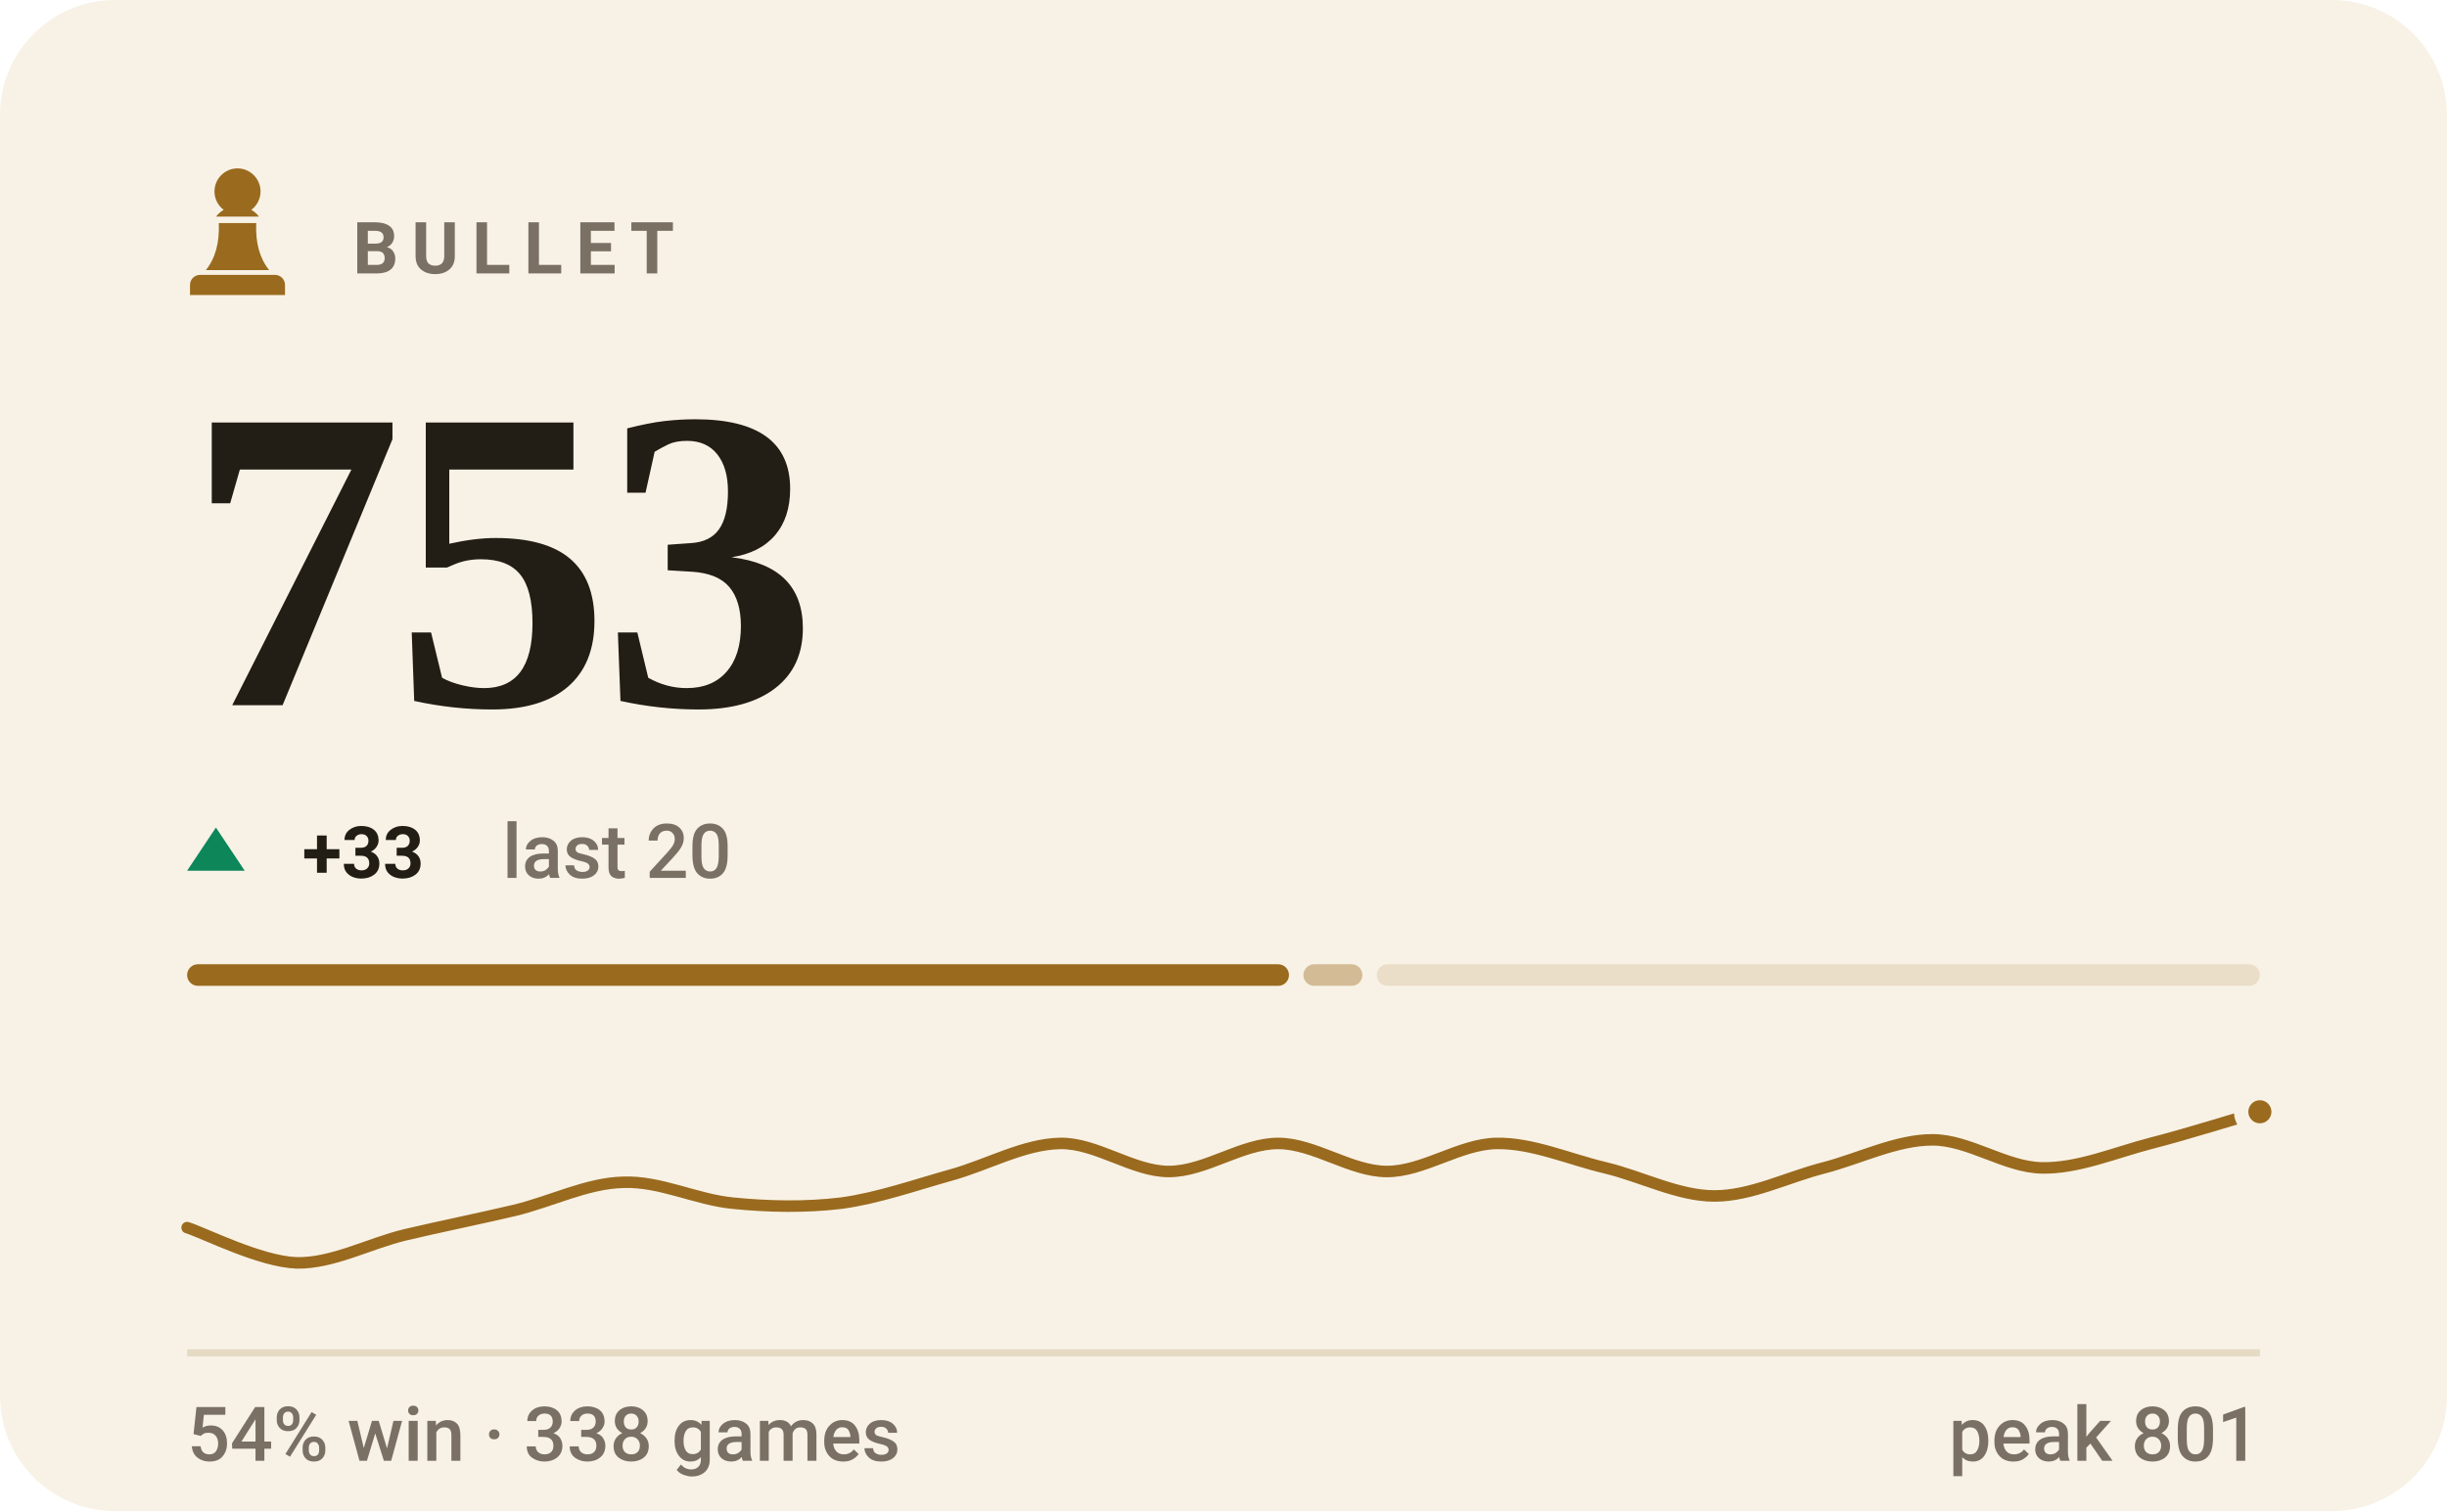
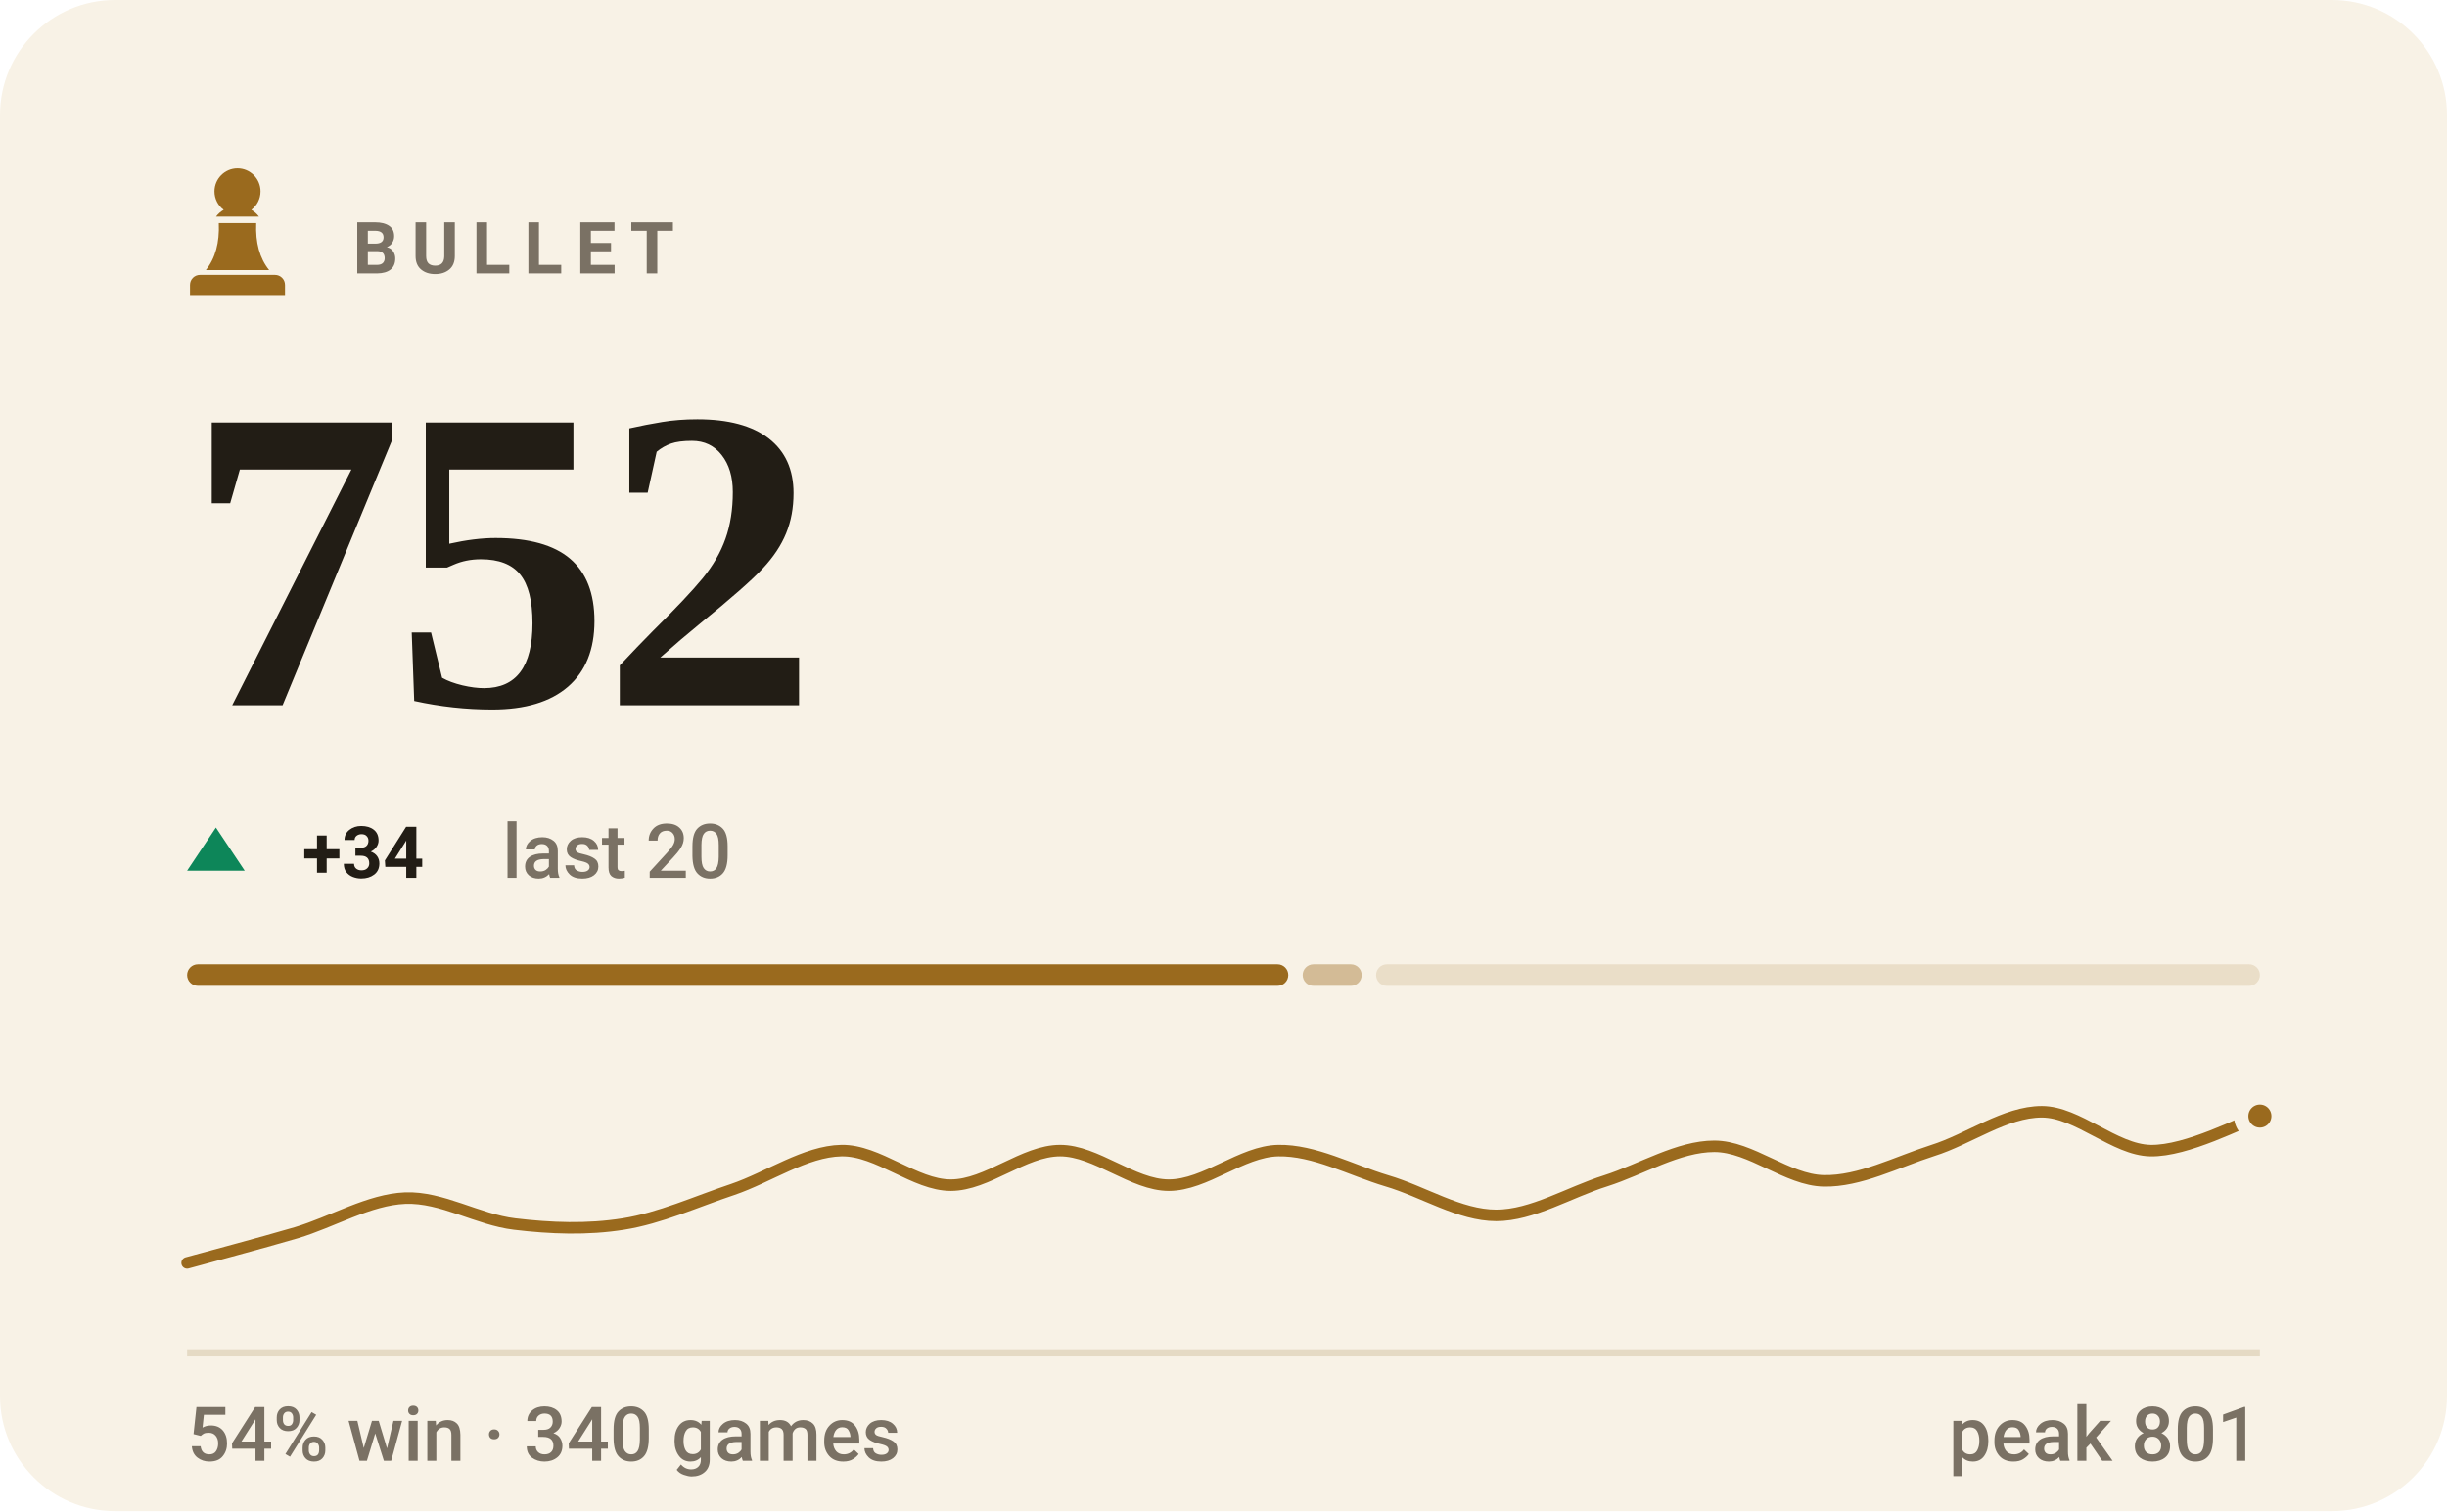
- <svg xmlns="http://www.w3.org/2000/svg" viewBox="0 0 340 210" width="340" height="210" role="img" aria-label="BULLET rating 753, 54% win rate over 338 games">
+ <svg xmlns="http://www.w3.org/2000/svg" viewBox="0 0 340 210" width="340" height="210" role="img" aria-label="BULLET rating 752, 54% win rate over 340 games">
  <style>svg{font-family:-apple-system,BlinkMacSystemFont,'Segoe UI',Roboto,'Helvetica Neue',Arial,sans-serif}text{fill:#221d15;white-space:pre}.bg{fill:#f8f2e6}.acc{fill:#9a6a1e}.win{fill:#0d8659}.draw{fill:#7c7f85}.loss{fill:#c0332f}.lbl{font-size:10px;font-weight:600;letter-spacing:.18em;fill:#7a7164}.cap{font-size:10.5px;font-weight:500;fill:#7a7164}.num{font-family:Georgia,'Times New Roman',Times,serif;font-weight:700;letter-spacing:-.02em}.tick{font-size:9px;font-weight:500;fill:#7a7164;opacity:.75}.dl{font-size:10px;font-weight:600}.rule{stroke:#e5dac4;stroke-width:1;fill:none}.grid{stroke:#e5dac4;stroke-width:1;fill:none;opacity:.7}.ln{fill:none;stroke:#9a6a1e;stroke-width:2;stroke-linecap:round;stroke-linejoin:round}.ring{stroke:#f8f2e6;stroke-width:2}.hollow{fill:none;stroke-width:1.5}.sq{fill:#221d15;opacity:.035}</style>
  <rect class="bg" width="340" height="210" rx="16" />
  <g class="acc" transform="translate(23.0,21.8) scale(0.2)">
    <path d="M50 8c-8.8 0-16 7.2-16 16 0 5.2 2.5 9.9 6.4 12.8-2.1 1.2-3.9 2.8-5.3 4.7h29.8c-1.4-1.9-3.2-3.5-5.3-4.7C63.5 33.9 66 29.2 66 24c0-8.8-7.2-16-16-16zM37 46c.6 13.6-2.4 24.5-9 32.7h44c-6.6-8.2-9.6-19.1-9-32.7H37zM24 82h52c3.9 0 7 3.1 7 7v7H17v-7c0-3.9 3.1-7 7-7z" />
  </g>
  <text class="lbl" x="49" y="38">BULLET</text>
-   <text class="num" x="26" y="98" style="font-size:60px">753</text>
+   <text class="num" x="26" y="98" style="font-size:60px">752</text>
  <path fill="#0d8659" d="M30 115L34 121H26Z" />
-   <text class="dl" x="42" y="122" fill="#0d8659">+33</text>
+   <text class="dl" x="42" y="122" fill="#0d8659">+34</text>
  <text class="cap" x="69.8" y="122">last 20</text>
-   <rect x="26.0" y="134" width="153.1" height="3" rx="1.5" fill="#9a6a1e" opacity="1" />
-   <rect x="181.1" y="134" width="8.2" height="3" rx="1.5" fill="#9a6a1e" opacity="0.4" />
-   <rect x="191.3" y="134" width="122.7" height="3" rx="1.5" fill="#9a6a1e" opacity="0.15" />
-   <path class="ln" style="stroke-width:1.6" d="M26.0 170.6C28.5 171.4 36.1 175.3 41.2 175.5C46.2 175.6 51.3 172.8 56.3 171.6C61.4 170.4 66.4 169.4 71.5 168.2C76.5 167.0 81.6 164.4 86.6 164.3C91.7 164.1 96.7 166.7 101.8 167.2C106.8 167.7 111.9 167.8 116.9 167.2C122.0 166.5 127.1 164.7 132.1 163.3C137.2 161.9 142.2 159.0 147.3 158.9C152.3 158.8 157.4 162.8 162.4 162.8C167.5 162.8 172.5 158.9 177.6 158.9C182.6 158.9 187.7 162.8 192.7 162.8C197.8 162.8 202.8 159.0 207.9 158.9C212.9 158.8 218.0 161.1 223.1 162.3C228.1 163.5 233.2 166.2 238.2 166.2C243.3 166.2 248.3 163.6 253.4 162.3C258.4 161.0 263.5 158.4 268.5 158.4C273.6 158.4 278.6 162.2 283.7 162.3C288.7 162.4 293.8 160.2 298.8 158.9C303.9 157.6 311.5 155.2 314.0 154.5" />
-   <circle class="acc ring" cx="314.0" cy="154.5" r="2.6" />
+   <rect x="26.0" y="134" width="153.0" height="3" rx="1.5" fill="#9a6a1e" opacity="1" />
+   <rect x="181.0" y="134" width="8.2" height="3" rx="1.5" fill="#9a6a1e" opacity="0.4" />
+   <rect x="191.2" y="134" width="122.8" height="3" rx="1.5" fill="#9a6a1e" opacity="0.15" />
+   <path class="ln" style="stroke-width:1.6" d="M26.0 175.5C28.5 174.8 36.1 172.8 41.2 171.3C46.2 169.8 51.3 166.7 56.3 166.5C61.4 166.3 66.4 169.5 71.5 170.1C76.5 170.7 81.6 170.9 86.6 170.1C91.7 169.3 96.7 167.0 101.8 165.3C106.8 163.6 111.9 160.0 116.9 159.9C122.0 159.8 127.1 164.7 132.1 164.7C137.2 164.7 142.2 159.9 147.3 159.9C152.3 159.9 157.4 164.7 162.4 164.7C167.5 164.7 172.5 160.0 177.6 159.9C182.6 159.8 187.7 162.6 192.7 164.1C197.8 165.6 202.8 168.9 207.9 168.9C212.9 168.9 218.0 165.7 223.1 164.1C228.1 162.5 233.2 159.3 238.2 159.3C243.3 159.3 248.3 164.0 253.4 164.1C258.4 164.2 263.5 161.5 268.5 159.9C273.6 158.3 278.6 154.5 283.7 154.5C288.7 154.5 293.8 159.8 298.8 159.9C303.9 160.0 311.5 155.9 314.0 155.1" />
+   <circle class="acc ring" cx="314.0" cy="155.1" r="2.6" />
  <line class="rule" x1="26" y1="188" x2="314" y2="188" />
-   <text class="cap" x="26" y="203">54% win · 338 games</text>
+   <text class="cap" x="26" y="203">54% win · 340 games</text>
  <text class="cap" x="314" y="203" text-anchor="end">peak 801</text>
</svg>
